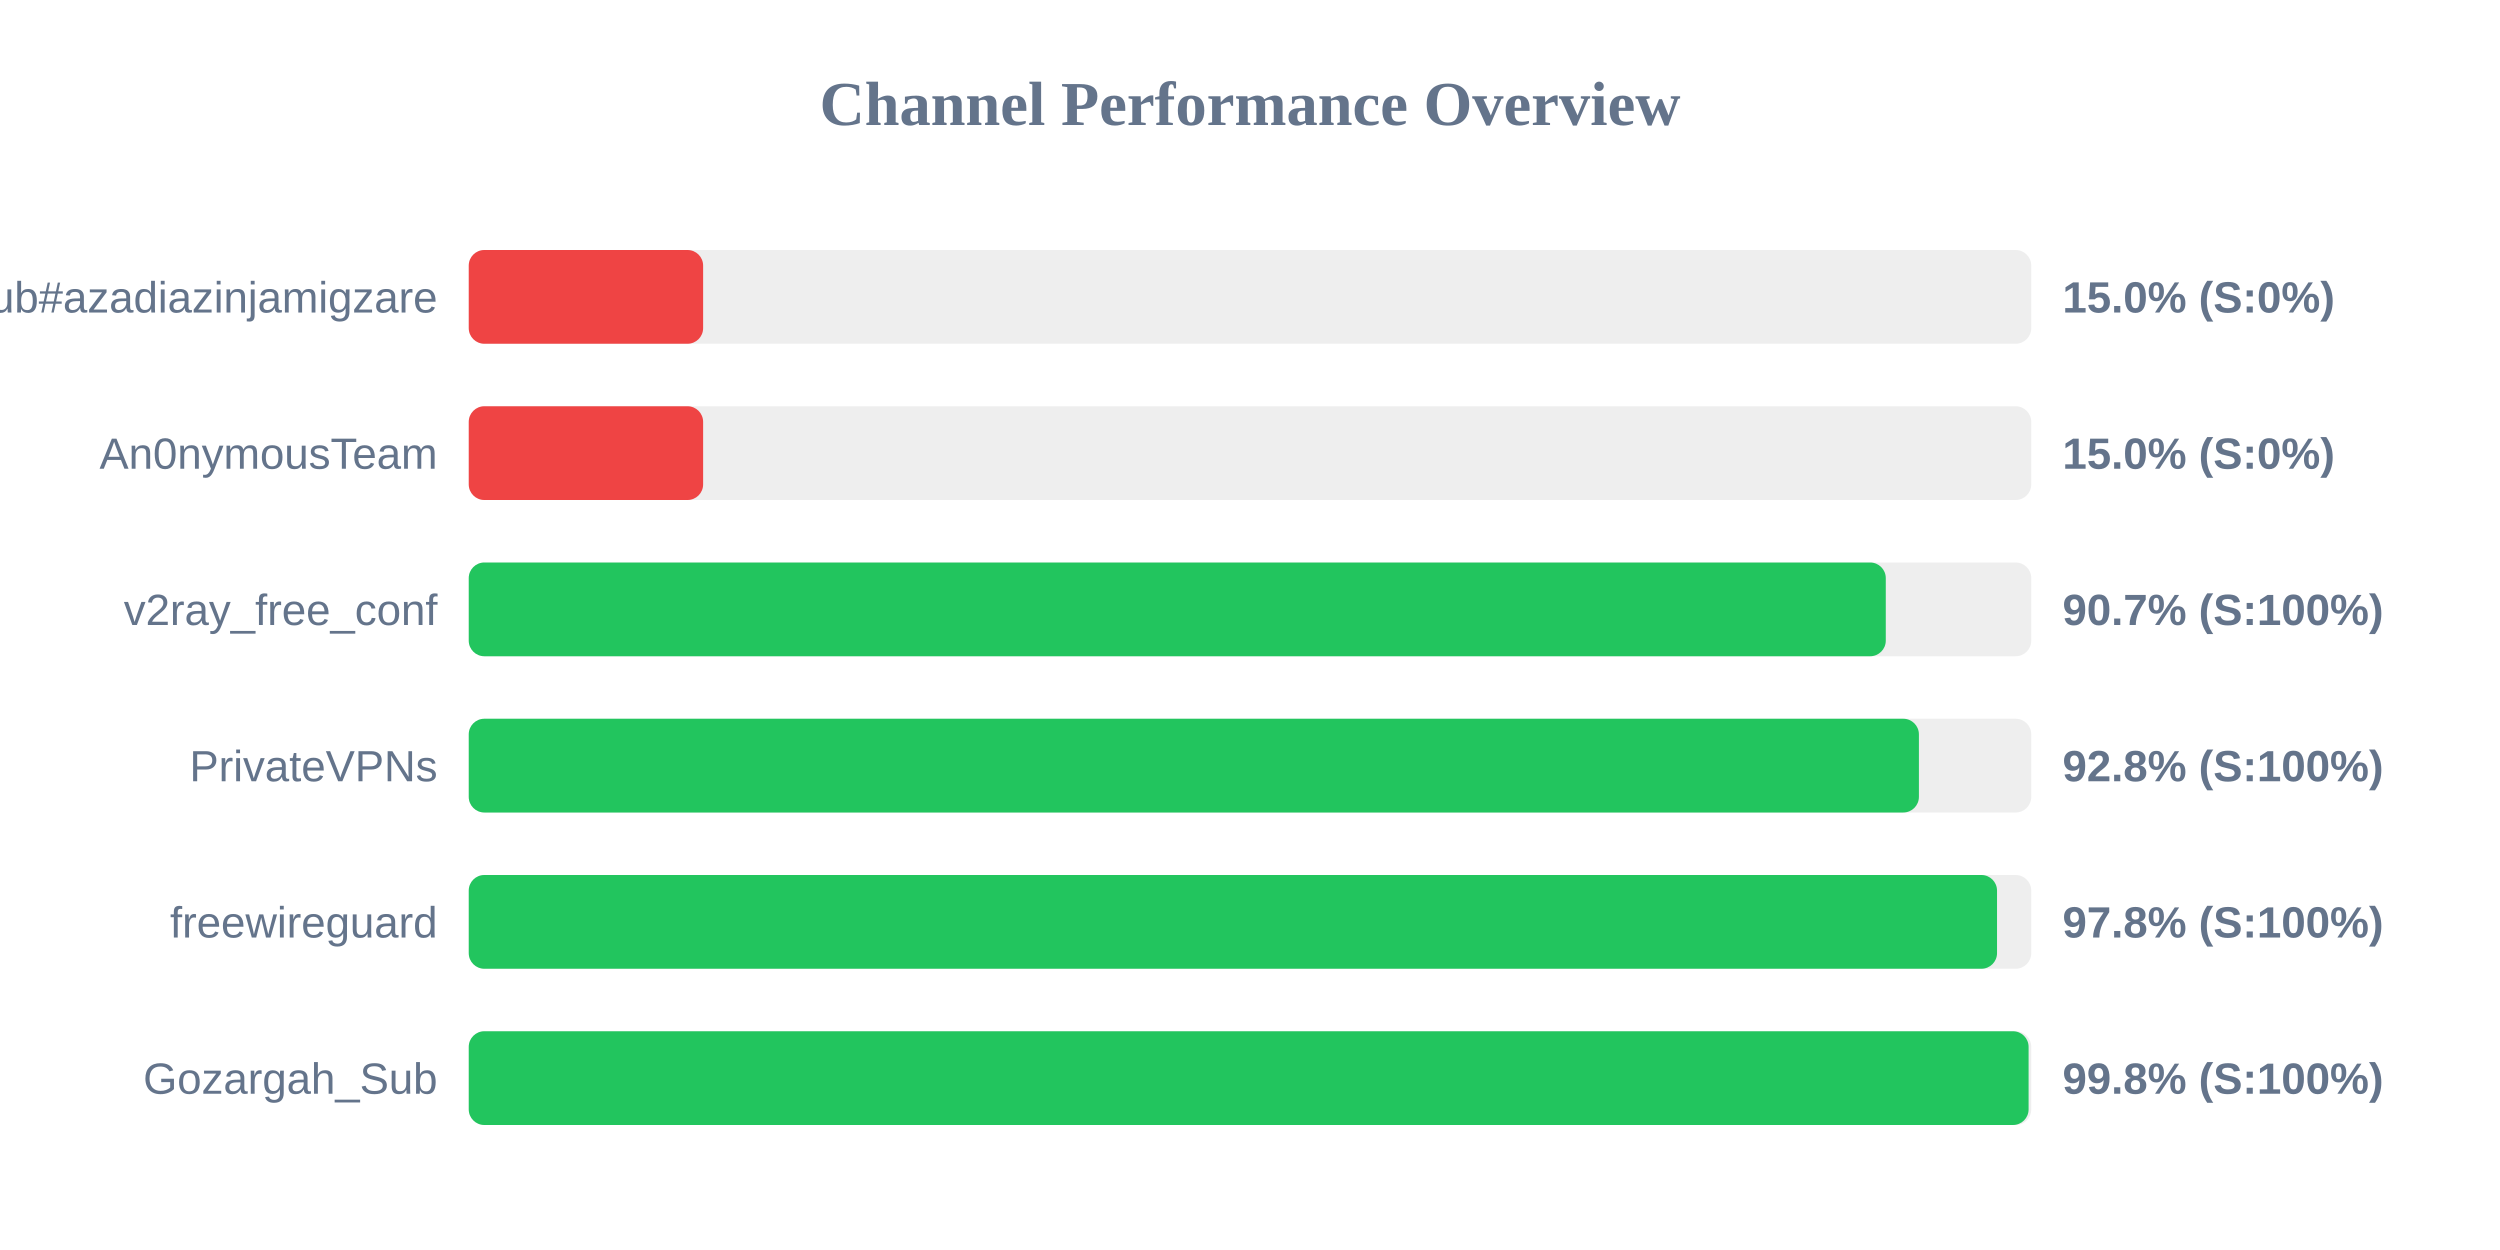
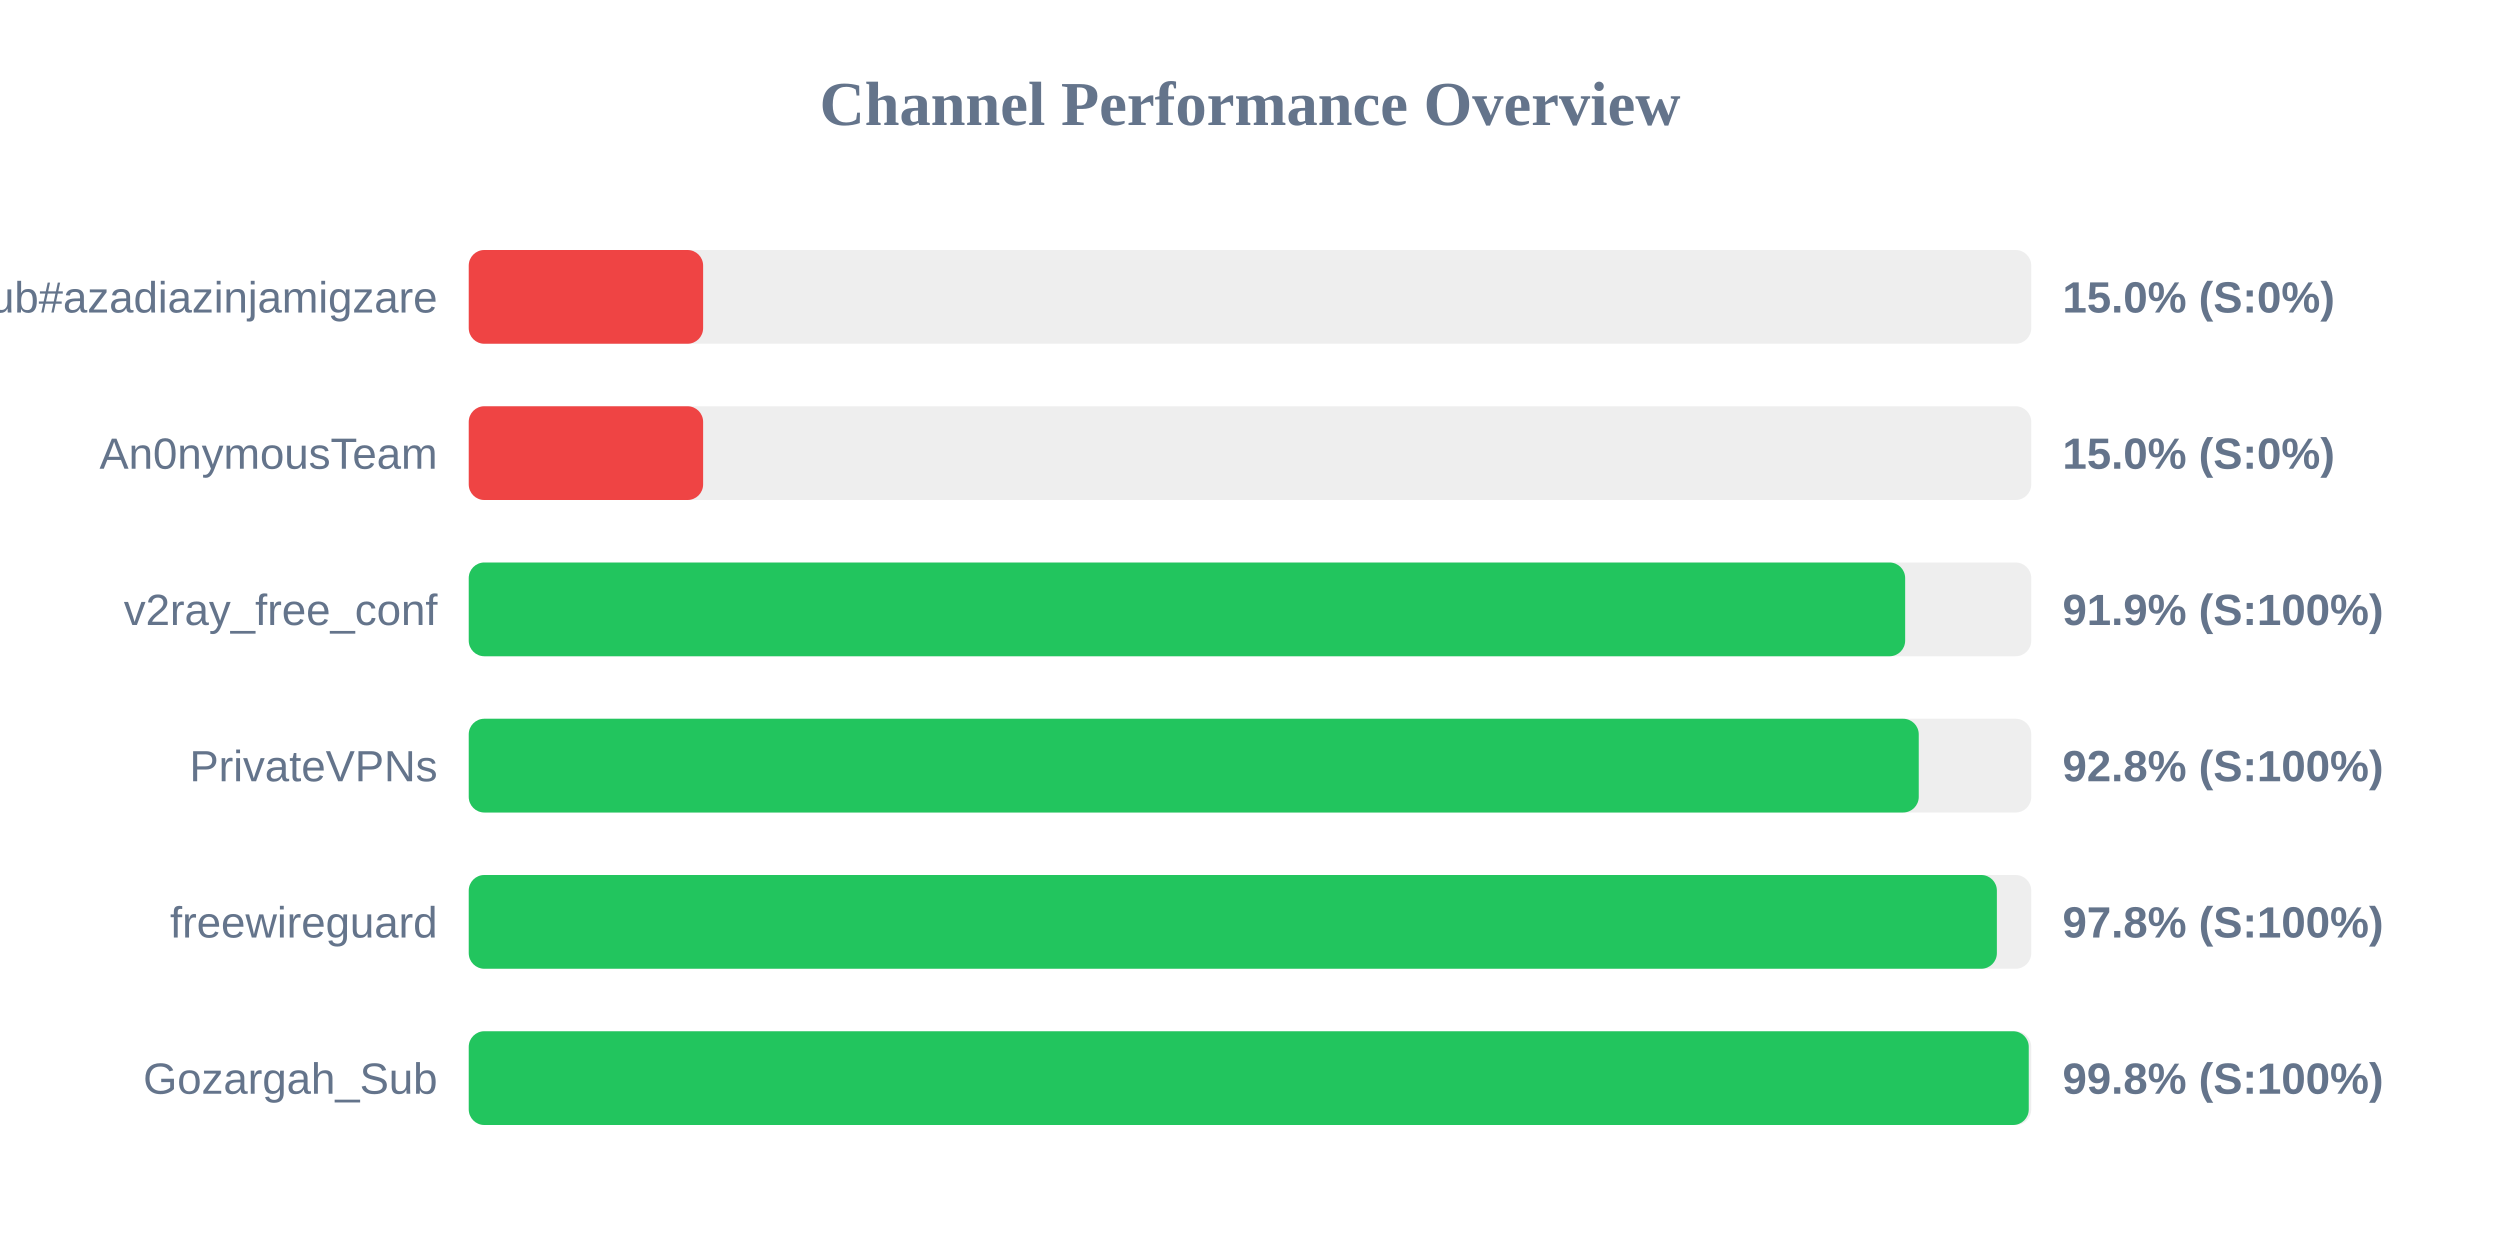
<svg xmlns="http://www.w3.org/2000/svg" width="800" height="400" version="1.1">
  <style>
        .row { font: 14px Arial; fill: #64748b; }
        .score { font: bold 14px Arial; fill: #64748b; }
    </style>
  <text x="400" y="40" text-anchor="middle" font-size="20px" font-weight="bold" fill="#64748b">Channel Performance Overview</text>
  <rect x="150" y="80" width="500" height="30" fill="#eee" rx="5" />
  <rect x="150" y="80" width="75.0" height="30" fill="#ef4444" rx="5" />
  <text x="140" y="100" text-anchor="end" class="row">Sub#azadiazinjamigzare</text>
  <text x="660" y="100" text-anchor="start" class="score">15.0% (S:0%)</text>
  <rect x="150" y="130" width="500" height="30" fill="#eee" rx="5" />
  <rect x="150" y="130" width="75.0" height="30" fill="#ef4444" rx="5" />
  <text x="140" y="150" text-anchor="end" class="row">An0nymousTeam</text>
  <text x="660" y="150" text-anchor="start" class="score">15.0% (S:0%)</text>
  <rect x="150" y="180" width="500" height="30" fill="#eee" rx="5" />
-   <rect x="150" y="180" width="453.45" height="30" fill="#22c55e" rx="5" />
+   <rect x="150" y="180" width="459.65" height="30" fill="#22c55e" rx="5" />
  <text x="140" y="200" text-anchor="end" class="row">v2ray_free_conf</text>
-   <text x="660" y="200" text-anchor="start" class="score">90.7% (S:100%)</text>
+   <text x="660" y="200" text-anchor="start" class="score">91.9% (S:100%)</text>
  <rect x="150" y="230" width="500" height="30" fill="#eee" rx="5" />
-   <rect x="150" y="230" width="464.05" height="30" fill="#22c55e" rx="5" />
+   <rect x="150" y="230" width="464.0" height="30" fill="#22c55e" rx="5" />
  <text x="140" y="250" text-anchor="end" class="row">PrivateVPNs</text>
  <text x="660" y="250" text-anchor="start" class="score">92.8% (S:100%)</text>
  <rect x="150" y="280" width="500" height="30" fill="#eee" rx="5" />
-   <rect x="150" y="280" width="489.05" height="30" fill="#22c55e" rx="5" />
+   <rect x="150" y="280" width="489.0" height="30" fill="#22c55e" rx="5" />
  <text x="140" y="300" text-anchor="end" class="row">freewireguard</text>
  <text x="660" y="300" text-anchor="start" class="score">97.8% (S:100%)</text>
  <rect x="150" y="330" width="500" height="30" fill="#eee" rx="5" />
-   <rect x="150" y="330" width="499.15" height="30" fill="#22c55e" rx="5" />
+   <rect x="150" y="330" width="499.2" height="30" fill="#22c55e" rx="5" />
  <text x="140" y="350" text-anchor="end" class="row">Gozargah_Sub</text>
  <text x="660" y="350" text-anchor="start" class="score">99.8% (S:100%)</text>
</svg>
